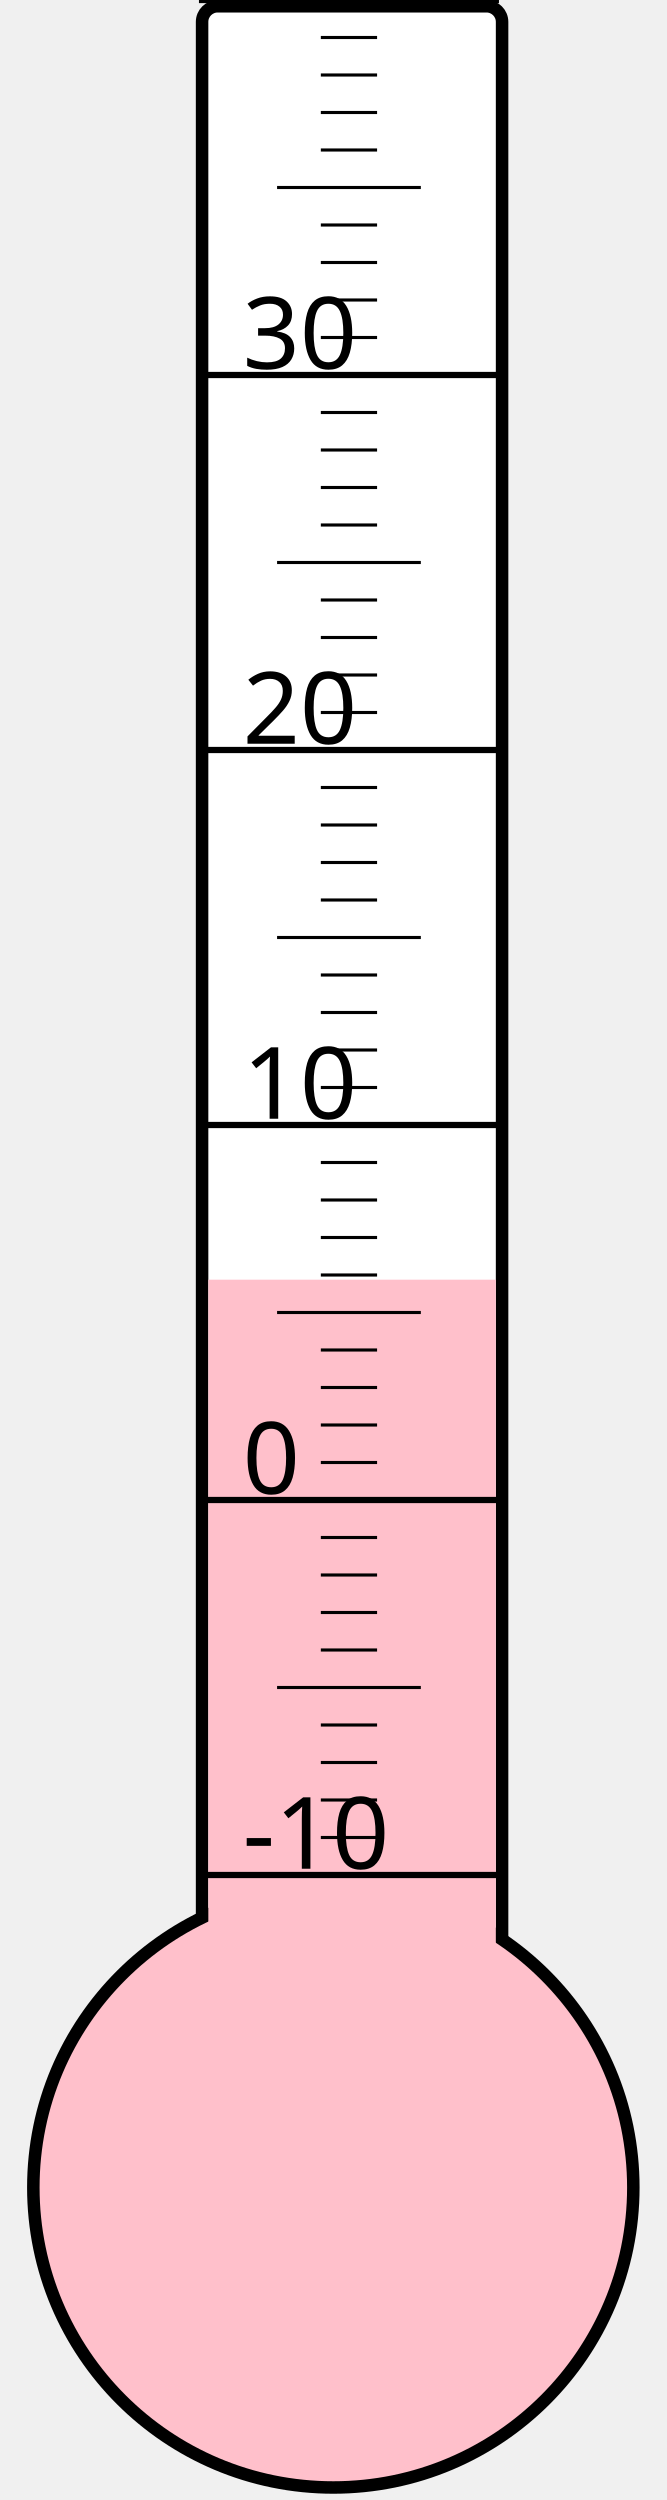
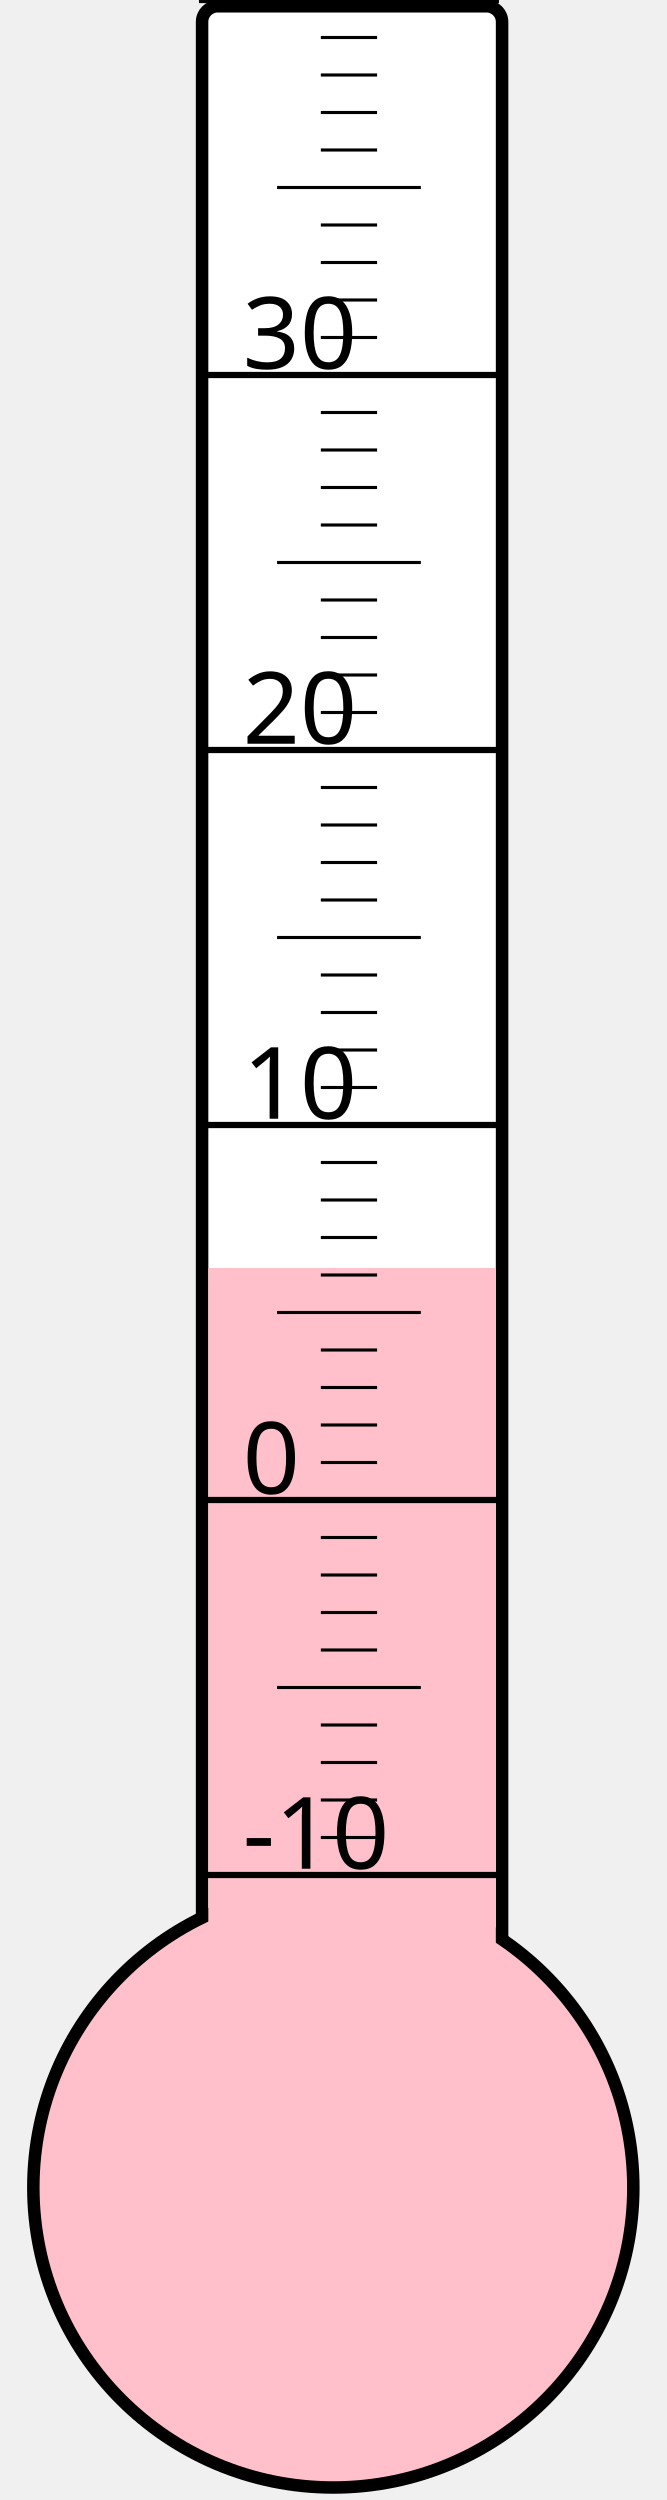
<svg xmlns="http://www.w3.org/2000/svg" width="40px" height="150px" viewBox="0 0 200 800">
  <rect width="200" height="800" x="0" y="0" style="fill: #ffffeb; fill-opacity: 0;" />
  <rect width="96" height="680" x="58" y="2" rx="5" ry="5" style="fill: white; fill-opacity: 1; stroke: black; stroke-width: 4;" />
  <circle cx="100" cy="700" r="96" style="fill: pink; stroke: black; stroke-width: 4;" />
-   <rect width="92" height="290.5" x="60" y="409.5" style="fill: pink; fill-opacity: 1; stroke-width: 0;" />
+   <rect width="92" height="294.25" x="60" y="405.75" style="fill: pink; fill-opacity: 1; stroke-width: 0;" />
  <text x="71" y="598" style="font-family: sans-serif; font-size: 24pt;">-10</text>
  <text x="71" y="478" style="font-family: sans-serif; font-size: 24pt;">0</text>
  <text x="71" y="358" style="font-family: sans-serif; font-size: 24pt;">10</text>
  <text x="71" y="238" style="font-family: sans-serif; font-size: 24pt;">20</text>
  <text x="71" y="118" style="font-family: sans-serif; font-size: 24pt;">30</text>
  <g style="stroke: black;">
    <line x1="57" y1="600" x2="153" y2="600" style="stroke-width: 2;" />
    <line x1="96" y1="588" x2="114" y2="588" style="stroke-width: 1;" />
    <line x1="96" y1="576" x2="114" y2="576" style="stroke-width: 1;" />
    <line x1="96" y1="564" x2="114" y2="564" style="stroke-width: 1;" />
    <line x1="96" y1="552" x2="114" y2="552" style="stroke-width: 1;" />
    <line x1="82" y1="540" x2="128" y2="540" style="stroke-width: 1;" />
    <line x1="96" y1="528" x2="114" y2="528" style="stroke-width: 1;" />
    <line x1="96" y1="516" x2="114" y2="516" style="stroke-width: 1;" />
    <line x1="96" y1="504" x2="114" y2="504" style="stroke-width: 1;" />
    <line x1="96" y1="492" x2="114" y2="492" style="stroke-width: 1;" />
    <line x1="57" y1="480" x2="153" y2="480" style="stroke-width: 2;" />
    <line x1="96" y1="468" x2="114" y2="468" style="stroke-width: 1;" />
    <line x1="96" y1="456" x2="114" y2="456" style="stroke-width: 1;" />
    <line x1="96" y1="444" x2="114" y2="444" style="stroke-width: 1;" />
    <line x1="96" y1="432" x2="114" y2="432" style="stroke-width: 1;" />
    <line x1="82" y1="420" x2="128" y2="420" style="stroke-width: 1;" />
    <line x1="96" y1="408" x2="114" y2="408" style="stroke-width: 1;" />
    <line x1="96" y1="396" x2="114" y2="396" style="stroke-width: 1;" />
    <line x1="96" y1="384" x2="114" y2="384" style="stroke-width: 1;" />
    <line x1="96" y1="372" x2="114" y2="372" style="stroke-width: 1;" />
    <line x1="57" y1="360" x2="153" y2="360" style="stroke-width: 2;" />
    <line x1="96" y1="348" x2="114" y2="348" style="stroke-width: 1;" />
    <line x1="96" y1="336" x2="114" y2="336" style="stroke-width: 1;" />
    <line x1="96" y1="324" x2="114" y2="324" style="stroke-width: 1;" />
    <line x1="96" y1="312" x2="114" y2="312" style="stroke-width: 1;" />
    <line x1="82" y1="300" x2="128" y2="300" style="stroke-width: 1;" />
    <line x1="96" y1="288" x2="114" y2="288" style="stroke-width: 1;" />
    <line x1="96" y1="276" x2="114" y2="276" style="stroke-width: 1;" />
    <line x1="96" y1="264" x2="114" y2="264" style="stroke-width: 1;" />
    <line x1="96" y1="252" x2="114" y2="252" style="stroke-width: 1;" />
    <line x1="57" y1="240" x2="153" y2="240" style="stroke-width: 2;" />
    <line x1="96" y1="228" x2="114" y2="228" style="stroke-width: 1;" />
    <line x1="96" y1="216" x2="114" y2="216" style="stroke-width: 1;" />
    <line x1="96" y1="204" x2="114" y2="204" style="stroke-width: 1;" />
    <line x1="96" y1="192" x2="114" y2="192" style="stroke-width: 1;" />
    <line x1="82" y1="180" x2="128" y2="180" style="stroke-width: 1;" />
    <line x1="96" y1="168" x2="114" y2="168" style="stroke-width: 1;" />
    <line x1="96" y1="156" x2="114" y2="156" style="stroke-width: 1;" />
    <line x1="96" y1="144" x2="114" y2="144" style="stroke-width: 1;" />
    <line x1="96" y1="132" x2="114" y2="132" style="stroke-width: 1;" />
    <line x1="57" y1="120" x2="153" y2="120" style="stroke-width: 2;" />
    <line x1="96" y1="108" x2="114" y2="108" style="stroke-width: 1;" />
    <line x1="96" y1="96" x2="114" y2="96" style="stroke-width: 1;" />
    <line x1="96" y1="84" x2="114" y2="84" style="stroke-width: 1;" />
    <line x1="96" y1="72" x2="114" y2="72" style="stroke-width: 1;" />
    <line x1="82" y1="60" x2="128" y2="60" style="stroke-width: 1;" />
    <line x1="96" y1="48" x2="114" y2="48" style="stroke-width: 1;" />
    <line x1="96" y1="36" x2="114" y2="36" style="stroke-width: 1;" />
    <line x1="96" y1="24" x2="114" y2="24" style="stroke-width: 1;" />
    <line x1="96" y1="12" x2="114" y2="12" style="stroke-width: 1;" />
    <line x1="57" y1="0" x2="153" y2="0" style="stroke-width: 2;" />
  </g>
</svg>
